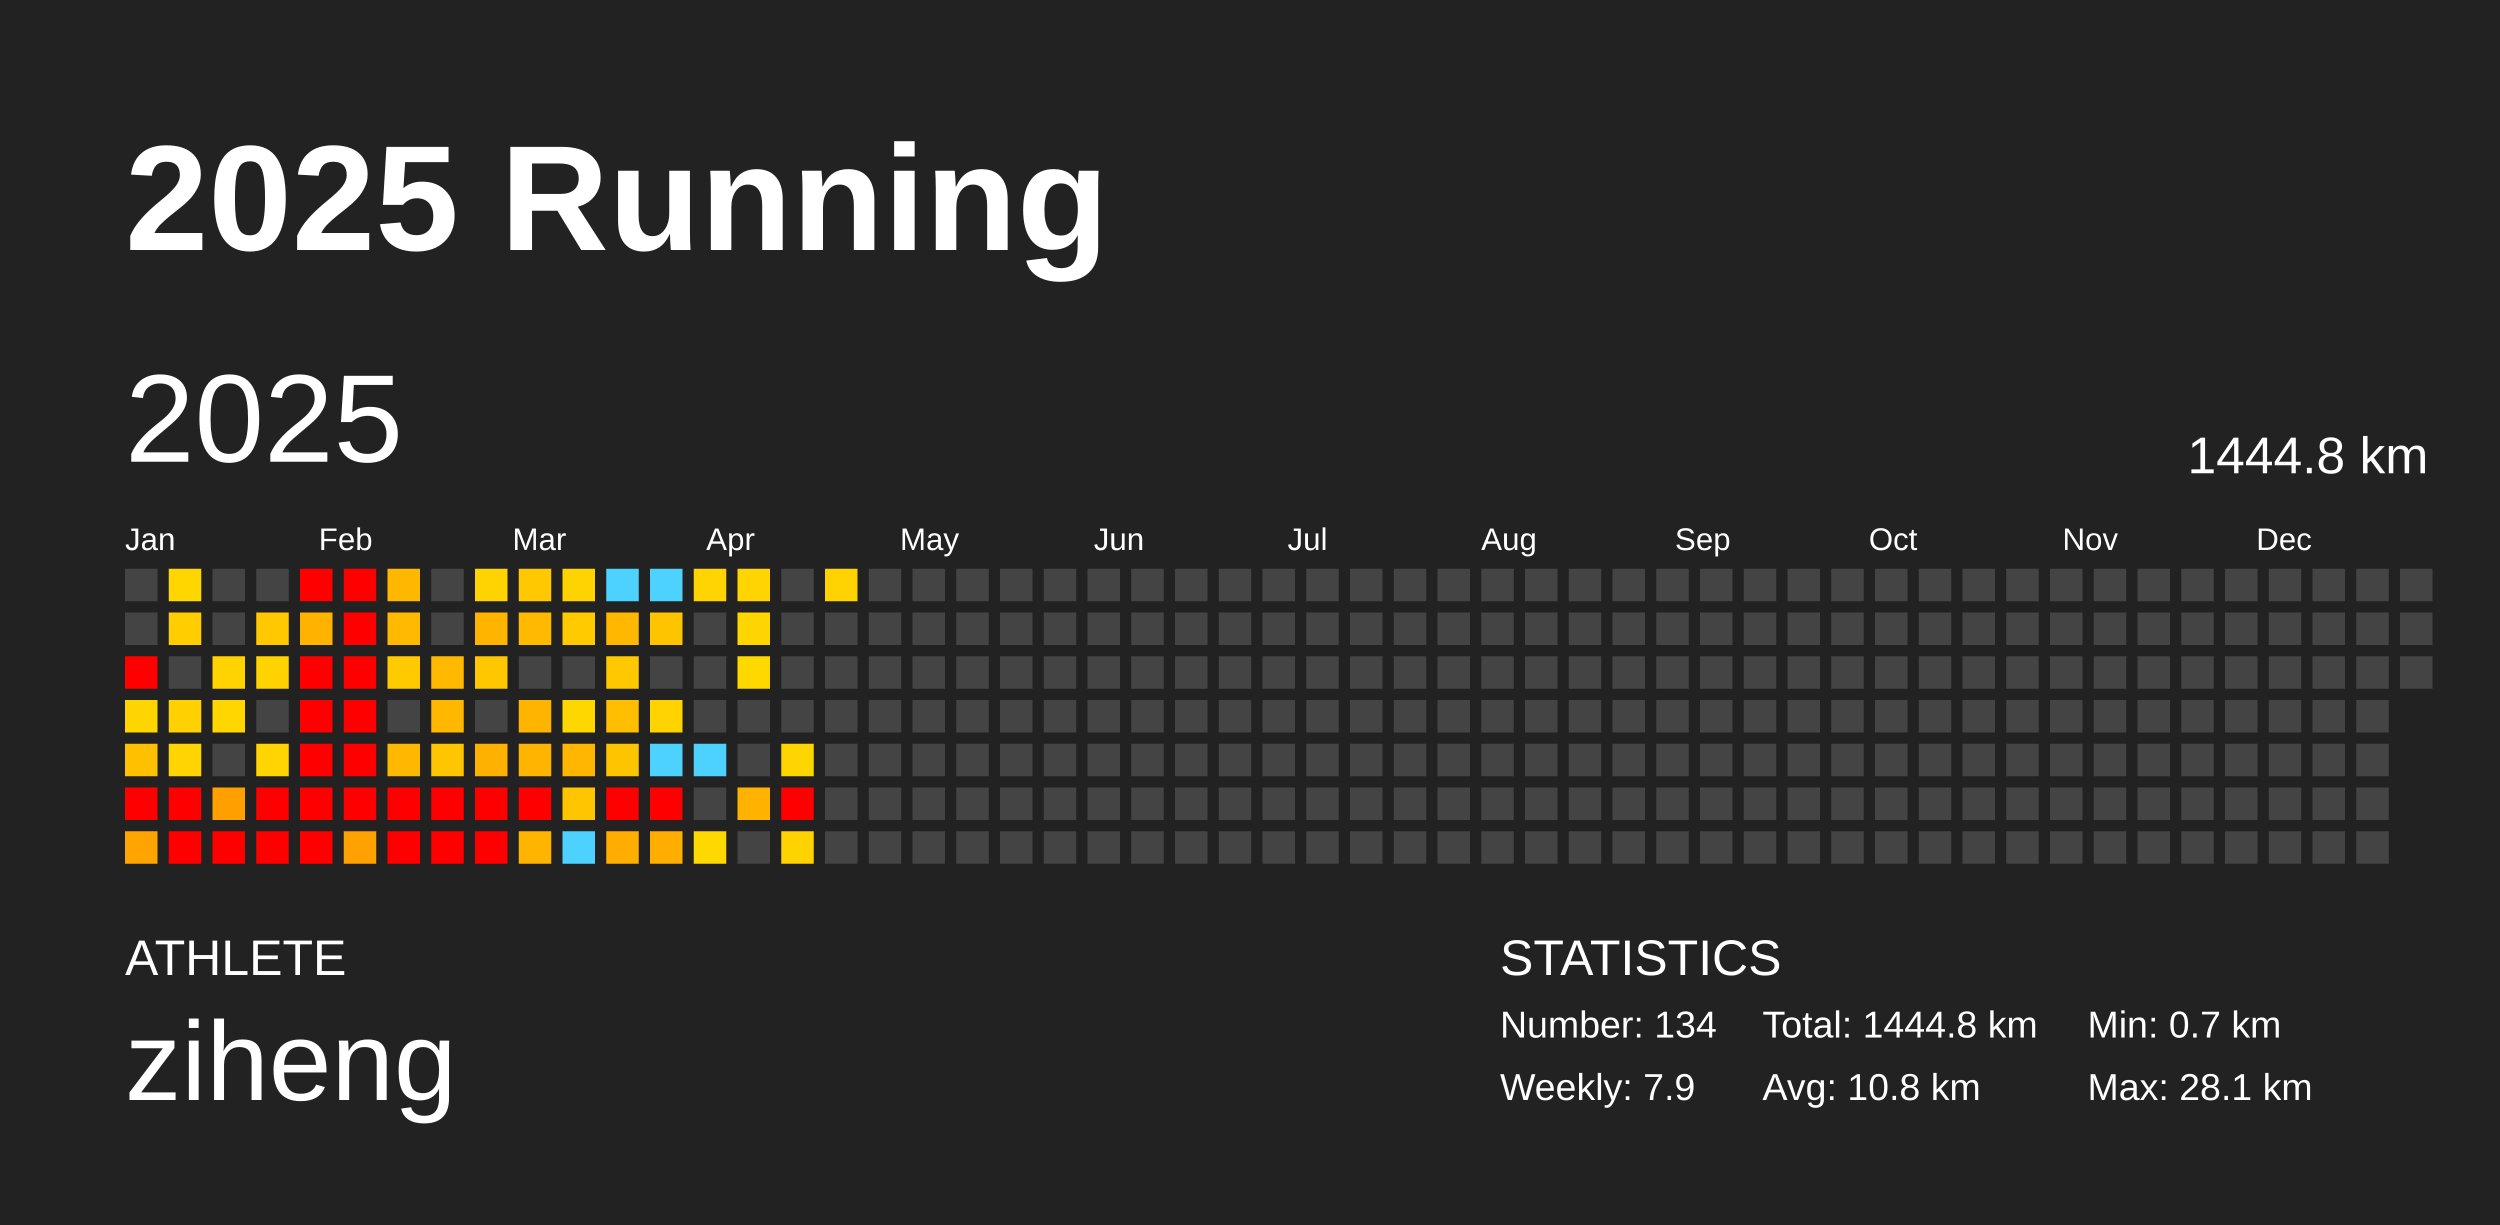
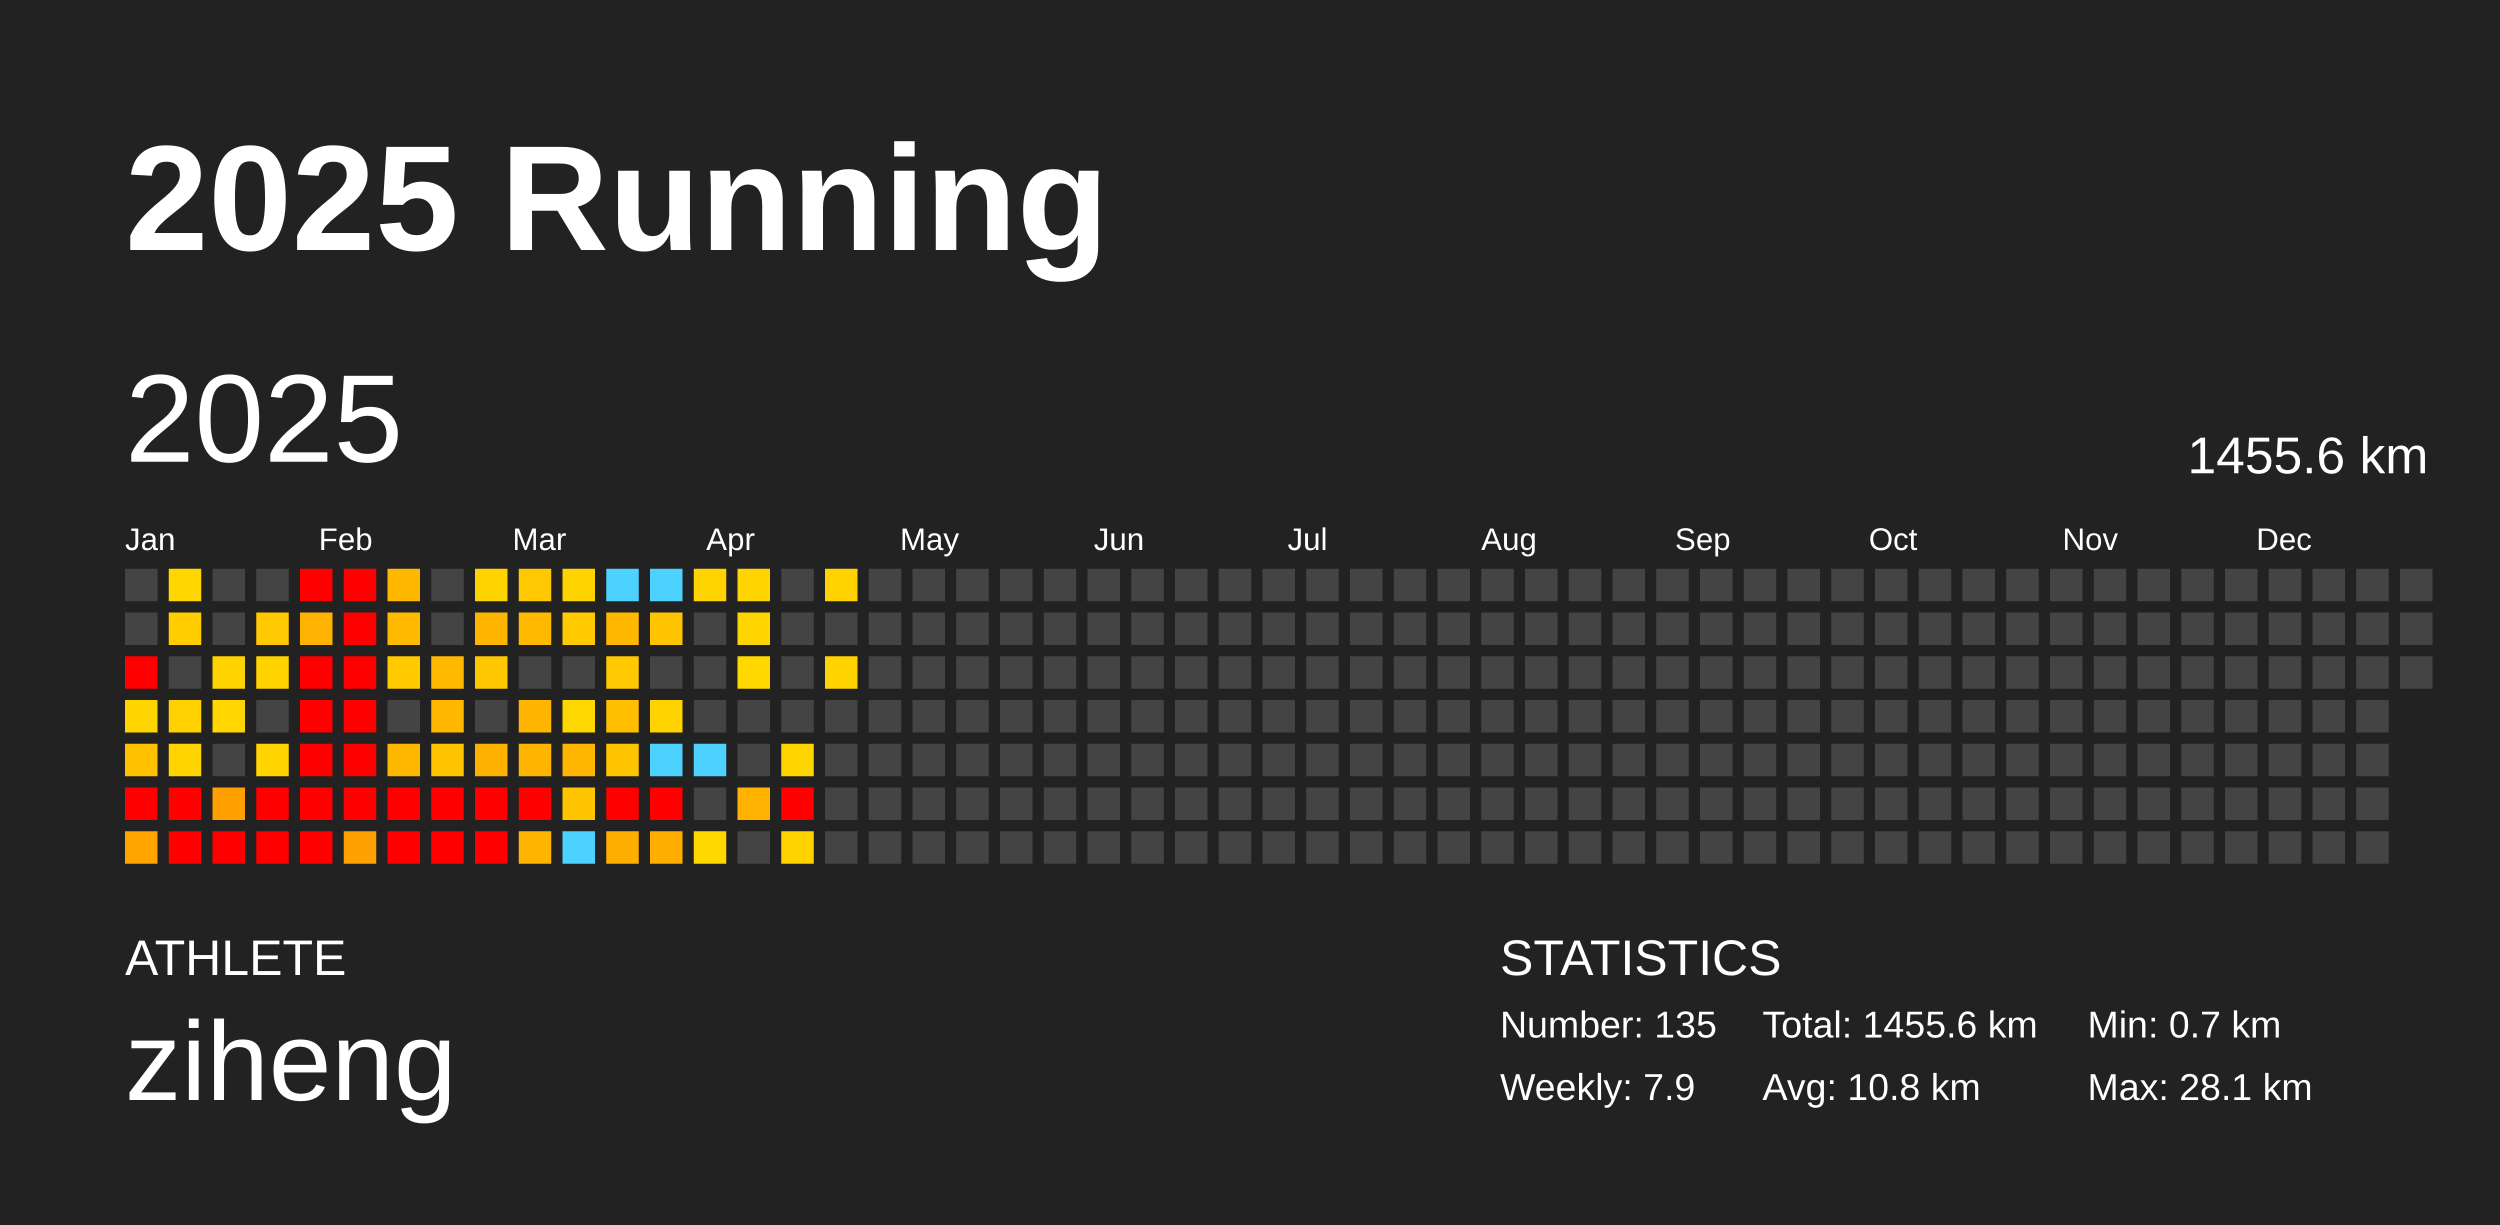
<svg xmlns="http://www.w3.org/2000/svg" baseProfile="full" height="98mm" version="1.1" viewBox="0,0,200,98" width="200mm">
  <defs />
  <rect fill="#222222" height="98" width="200" x="0" y="0" />
  <text fill="#FFFFFF" style="font-size:12px; font-family:Arial; font-weight:bold;" x="10" y="20">2025 Running</text>
  <text fill="#FFFFFF" style="font-size:4px; font-family:Arial" x="10" y="78">ATHLETE</text>
  <text fill="#FFFFFF" style="font-size:9px; font-family:Arial" x="10" y="88">ziheng</text>
  <text fill="#FFFFFF" style="font-size:4px; font-family:Arial" x="120" y="78">STATISTICS</text>
-   <text fill="#FFFFFF" style="font-size:3px; font-family:Arial" x="120" y="83">Number: 134</text>
+   <text fill="#FFFFFF" style="font-size:3px; font-family:Arial" x="120" y="83">Number: 135</text>
  <text fill="#FFFFFF" style="font-size:3px; font-family:Arial" x="120" y="88">Weekly: 7.9</text>
-   <text fill="#FFFFFF" style="font-size:3px; font-family:Arial" x="141" y="83">Total: 1444.8 km</text>
+   <text fill="#FFFFFF" style="font-size:3px; font-family:Arial" x="141" y="83">Total: 1455.6 km</text>
  <text fill="#FFFFFF" style="font-size:3px; font-family:Arial" x="141" y="88">Avg: 10.8 km</text>
  <text fill="#FFFFFF" style="font-size:3px; font-family:Arial" x="167" y="83">Min: 0.7 km</text>
  <text fill="#FFFFFF" style="font-size:3px; font-family:Arial" x="167" y="88">Max: 28.1 km</text>
  <text dominant-baseline="hanging" fill="#FFFFFF" style="font-size:10.0px; font-family:Arial;" x="10" y="30">2025</text>
-   <text dominant-baseline="hanging" fill="#FFFFFF" style="font-size:4.125px; font-family:Arial;" x="175" y="35">1444.8 km</text>
+   <text dominant-baseline="hanging" fill="#FFFFFF" style="font-size:4.125px; font-family:Arial;" x="175" y="35">1455.6 km</text>
  <text fill="#FFFFFF" style="font-size:2.5px; font-family:Arial" x="10.0" y="44">Jan</text>
  <text fill="#FFFFFF" style="font-size:2.5px; font-family:Arial" x="25.5" y="44">Feb</text>
  <text fill="#FFFFFF" style="font-size:2.5px; font-family:Arial" x="41.0" y="44">Mar</text>
  <text fill="#FFFFFF" style="font-size:2.5px; font-family:Arial" x="56.5" y="44">Apr</text>
  <text fill="#FFFFFF" style="font-size:2.5px; font-family:Arial" x="72.0" y="44">May</text>
  <text fill="#FFFFFF" style="font-size:2.5px; font-family:Arial" x="87.5" y="44">Jun</text>
  <text fill="#FFFFFF" style="font-size:2.5px; font-family:Arial" x="103.0" y="44">Jul</text>
  <text fill="#FFFFFF" style="font-size:2.5px; font-family:Arial" x="118.5" y="44">Aug</text>
  <text fill="#FFFFFF" style="font-size:2.5px; font-family:Arial" x="134.0" y="44">Sep</text>
  <text fill="#FFFFFF" style="font-size:2.5px; font-family:Arial" x="149.5" y="44">Oct</text>
  <text fill="#FFFFFF" style="font-size:2.5px; font-family:Arial" x="165.0" y="44">Nov</text>
  <text fill="#FFFFFF" style="font-size:2.5px; font-family:Arial" x="180.5" y="44">Dec</text>
  <rect fill="#444444" height="2.6" width="2.6" x="10.0" y="45.5" />
  <rect fill="#444444" height="2.6" width="2.6" x="10.0" y="49.0" />
  <rect fill="red" height="2.6" width="2.6" x="10.0" y="52.5" />
  <rect fill="#ffd500" height="2.6" width="2.6" x="10.0" y="56.0" />
  <rect fill="#ffc000" height="2.6" width="2.6" x="10.0" y="59.5" />
  <rect fill="red" height="2.6" width="2.6" x="10.0" y="63.0" />
  <rect fill="#ffa400" height="2.6" width="2.6" x="10.0" y="66.5" />
  <rect fill="#ffd600" height="2.6" width="2.6" x="13.5" y="45.5" />
  <rect fill="#ffcd00" height="2.6" width="2.6" x="13.5" y="49.0" />
  <rect fill="#444444" height="2.6" width="2.6" x="13.5" y="52.5" />
  <rect fill="#ffd100" height="2.6" width="2.6" x="13.5" y="56.0" />
  <rect fill="#ffd400" height="2.6" width="2.6" x="13.5" y="59.5" />
  <rect fill="red" height="2.6" width="2.6" x="13.5" y="63.0" />
  <rect fill="red" height="2.6" width="2.6" x="13.5" y="66.5" />
  <rect fill="#444444" height="2.6" width="2.6" x="17.0" y="45.5" />
  <rect fill="#444444" height="2.6" width="2.6" x="17.0" y="49.0" />
  <rect fill="#ffd300" height="2.6" width="2.6" x="17.0" y="52.5" />
  <rect fill="#ffd600" height="2.6" width="2.6" x="17.0" y="56.0" />
  <rect fill="#444444" height="2.6" width="2.6" x="17.0" y="59.5" />
  <rect fill="#ffa000" height="2.6" width="2.6" x="17.0" y="63.0" />
  <rect fill="red" height="2.6" width="2.6" x="17.0" y="66.5" />
  <rect fill="#444444" height="2.6" width="2.6" x="20.5" y="45.5" />
  <rect fill="#ffc800" height="2.6" width="2.6" x="20.5" y="49.0" />
  <rect fill="#ffd200" height="2.6" width="2.6" x="20.5" y="52.5" />
  <rect fill="#444444" height="2.6" width="2.6" x="20.5" y="56.0" />
  <rect fill="#ffd400" height="2.6" width="2.6" x="20.5" y="59.5" />
  <rect fill="red" height="2.6" width="2.6" x="20.5" y="63.0" />
  <rect fill="red" height="2.6" width="2.6" x="20.5" y="66.5" />
  <rect fill="red" height="2.6" width="2.6" x="24.0" y="45.5" />
  <rect fill="#ffb200" height="2.6" width="2.6" x="24.0" y="49.0" />
  <rect fill="red" height="2.6" width="2.6" x="24.0" y="52.5" />
  <rect fill="red" height="2.6" width="2.6" x="24.0" y="56.0" />
  <rect fill="red" height="2.6" width="2.6" x="24.0" y="59.5" />
  <rect fill="red" height="2.6" width="2.6" x="24.0" y="63.0" />
  <rect fill="red" height="2.6" width="2.6" x="24.0" y="66.5" />
  <rect fill="red" height="2.6" width="2.6" x="27.5" y="45.5" />
  <rect fill="red" height="2.6" width="2.6" x="27.5" y="49.0" />
  <rect fill="red" height="2.6" width="2.6" x="27.5" y="52.5" />
  <rect fill="red" height="2.6" width="2.6" x="27.5" y="56.0" />
  <rect fill="red" height="2.6" width="2.6" x="27.5" y="59.5" />
  <rect fill="red" height="2.6" width="2.6" x="27.5" y="63.0" />
  <rect fill="#ffa100" height="2.6" width="2.6" x="27.5" y="66.5" />
  <rect fill="#ffb700" height="2.6" width="2.6" x="31.0" y="45.5" />
  <rect fill="#ffba00" height="2.6" width="2.6" x="31.0" y="49.0" />
  <rect fill="#ffcb00" height="2.6" width="2.6" x="31.0" y="52.5" />
  <rect fill="#444444" height="2.6" width="2.6" x="31.0" y="56.0" />
  <rect fill="#ffb800" height="2.6" width="2.6" x="31.0" y="59.5" />
  <rect fill="red" height="2.6" width="2.6" x="31.0" y="63.0" />
  <rect fill="red" height="2.6" width="2.6" x="31.0" y="66.5" />
  <rect fill="#444444" height="2.6" width="2.6" x="34.5" y="45.5" />
  <rect fill="#444444" height="2.6" width="2.6" x="34.5" y="49.0" />
  <rect fill="#ffba00" height="2.6" width="2.6" x="34.5" y="52.5" />
  <rect fill="#ffb700" height="2.6" width="2.6" x="34.5" y="56.0" />
  <rect fill="#ffc500" height="2.6" width="2.6" x="34.5" y="59.5" />
  <rect fill="red" height="2.6" width="2.6" x="34.5" y="63.0" />
  <rect fill="red" height="2.6" width="2.6" x="34.5" y="66.5" />
  <rect fill="#ffd300" height="2.6" width="2.6" x="38.0" y="45.5" />
  <rect fill="#ffb500" height="2.6" width="2.6" x="38.0" y="49.0" />
  <rect fill="#ffc700" height="2.6" width="2.6" x="38.0" y="52.5" />
  <rect fill="#444444" height="2.6" width="2.6" x="38.0" y="56.0" />
  <rect fill="#ffb100" height="2.6" width="2.6" x="38.0" y="59.5" />
  <rect fill="red" height="2.6" width="2.6" x="38.0" y="63.0" />
  <rect fill="red" height="2.6" width="2.6" x="38.0" y="66.5" />
  <rect fill="#ffc800" height="2.6" width="2.6" x="41.5" y="45.5" />
  <rect fill="#ffba00" height="2.6" width="2.6" x="41.5" y="49.0" />
  <rect fill="#444444" height="2.6" width="2.6" x="41.5" y="52.5" />
  <rect fill="#ffb500" height="2.6" width="2.6" x="41.5" y="56.0" />
  <rect fill="#ffb400" height="2.6" width="2.6" x="41.5" y="59.5" />
  <rect fill="red" height="2.6" width="2.6" x="41.5" y="63.0" />
  <rect fill="#ffb400" height="2.6" width="2.6" x="41.5" y="66.5" />
  <rect fill="#ffd300" height="2.6" width="2.6" x="45.0" y="45.5" />
  <rect fill="#ffca00" height="2.6" width="2.6" x="45.0" y="49.0" />
  <rect fill="#444444" height="2.6" width="2.6" x="45.0" y="52.5" />
  <rect fill="#ffd700" height="2.6" width="2.6" x="45.0" y="56.0" />
  <rect fill="#ffb600" height="2.6" width="2.6" x="45.0" y="59.5" />
  <rect fill="#ffc500" height="2.6" width="2.6" x="45.0" y="63.0" />
  <rect fill="#4dd2ff" height="2.6" width="2.6" x="45.0" y="66.5" />
  <rect fill="#4dd2ff" height="2.6" width="2.6" x="48.5" y="45.5" />
  <rect fill="#ffb700" height="2.6" width="2.6" x="48.5" y="49.0" />
  <rect fill="#ffc800" height="2.6" width="2.6" x="48.5" y="52.5" />
  <rect fill="#ffbe00" height="2.6" width="2.6" x="48.5" y="56.0" />
  <rect fill="#ffc400" height="2.6" width="2.6" x="48.5" y="59.5" />
  <rect fill="red" height="2.6" width="2.6" x="48.5" y="63.0" />
  <rect fill="#ffae00" height="2.6" width="2.6" x="48.5" y="66.5" />
  <rect fill="#4dd2ff" height="2.6" width="2.6" x="52.0" y="45.5" />
  <rect fill="#ffc400" height="2.6" width="2.6" x="52.0" y="49.0" />
  <rect fill="#444444" height="2.6" width="2.6" x="52.0" y="52.5" />
  <rect fill="#ffd300" height="2.6" width="2.6" x="52.0" y="56.0" />
  <rect fill="#4dd2ff" height="2.6" width="2.6" x="52.0" y="59.5" />
  <rect fill="red" height="2.6" width="2.6" x="52.0" y="63.0" />
  <rect fill="#ffae00" height="2.6" width="2.6" x="52.0" y="66.5" />
  <rect fill="#ffd400" height="2.6" width="2.6" x="55.5" y="45.5" />
  <rect fill="#444444" height="2.6" width="2.6" x="55.5" y="49.0" />
  <rect fill="#444444" height="2.6" width="2.6" x="55.5" y="52.5" />
  <rect fill="#444444" height="2.6" width="2.6" x="55.5" y="56.0" />
  <rect fill="#4dd2ff" height="2.6" width="2.6" x="55.5" y="59.5" />
  <rect fill="#444444" height="2.6" width="2.6" x="55.5" y="63.0" />
  <rect fill="#ffd800" height="2.6" width="2.6" x="55.5" y="66.5" />
  <rect fill="#ffd400" height="2.6" width="2.6" x="59.0" y="45.5" />
  <rect fill="#ffd500" height="2.6" width="2.6" x="59.0" y="49.0" />
  <rect fill="#ffd800" height="2.6" width="2.6" x="59.0" y="52.5" />
  <rect fill="#444444" height="2.6" width="2.6" x="59.0" y="56.0" />
  <rect fill="#444444" height="2.6" width="2.6" x="59.0" y="59.5" />
  <rect fill="#ffb300" height="2.6" width="2.6" x="59.0" y="63.0" />
  <rect fill="#444444" height="2.6" width="2.6" x="59.0" y="66.5" />
  <rect fill="#444444" height="2.6" width="2.6" x="62.5" y="45.5" />
  <rect fill="#444444" height="2.6" width="2.6" x="62.5" y="49.0" />
  <rect fill="#444444" height="2.6" width="2.6" x="62.5" y="52.5" />
  <rect fill="#444444" height="2.6" width="2.6" x="62.5" y="56.0" />
  <rect fill="#ffd500" height="2.6" width="2.6" x="62.5" y="59.5" />
  <rect fill="red" height="2.6" width="2.6" x="62.5" y="63.0" />
  <rect fill="#ffd200" height="2.6" width="2.6" x="62.5" y="66.5" />
  <rect fill="#ffd200" height="2.6" width="2.6" x="66.0" y="45.5" />
  <rect fill="#444444" height="2.6" width="2.6" x="66.0" y="49.0" />
-   <rect fill="#444444" height="2.6" width="2.6" x="66.0" y="52.5" />
+   <rect fill="#ffd300" height="2.6" width="2.6" x="66.0" y="52.5" />
  <rect fill="#444444" height="2.6" width="2.6" x="66.0" y="56.0" />
  <rect fill="#444444" height="2.6" width="2.6" x="66.0" y="59.5" />
  <rect fill="#444444" height="2.6" width="2.6" x="66.0" y="63.0" />
  <rect fill="#444444" height="2.6" width="2.6" x="66.0" y="66.5" />
  <rect fill="#444444" height="2.6" width="2.6" x="69.5" y="45.5" />
  <rect fill="#444444" height="2.6" width="2.6" x="69.5" y="49.0" />
  <rect fill="#444444" height="2.6" width="2.6" x="69.5" y="52.5" />
  <rect fill="#444444" height="2.6" width="2.6" x="69.5" y="56.0" />
  <rect fill="#444444" height="2.6" width="2.6" x="69.5" y="59.5" />
  <rect fill="#444444" height="2.6" width="2.6" x="69.5" y="63.0" />
  <rect fill="#444444" height="2.6" width="2.6" x="69.5" y="66.5" />
  <rect fill="#444444" height="2.6" width="2.6" x="73.0" y="45.5" />
  <rect fill="#444444" height="2.6" width="2.6" x="73.0" y="49.0" />
  <rect fill="#444444" height="2.6" width="2.6" x="73.0" y="52.5" />
  <rect fill="#444444" height="2.6" width="2.6" x="73.0" y="56.0" />
  <rect fill="#444444" height="2.6" width="2.6" x="73.0" y="59.5" />
  <rect fill="#444444" height="2.6" width="2.6" x="73.0" y="63.0" />
  <rect fill="#444444" height="2.6" width="2.6" x="73.0" y="66.5" />
  <rect fill="#444444" height="2.6" width="2.6" x="76.5" y="45.5" />
  <rect fill="#444444" height="2.6" width="2.6" x="76.5" y="49.0" />
  <rect fill="#444444" height="2.6" width="2.6" x="76.5" y="52.5" />
  <rect fill="#444444" height="2.6" width="2.6" x="76.5" y="56.0" />
  <rect fill="#444444" height="2.6" width="2.6" x="76.5" y="59.5" />
  <rect fill="#444444" height="2.6" width="2.6" x="76.5" y="63.0" />
  <rect fill="#444444" height="2.6" width="2.6" x="76.5" y="66.5" />
  <rect fill="#444444" height="2.6" width="2.6" x="80.0" y="45.5" />
  <rect fill="#444444" height="2.6" width="2.6" x="80.0" y="49.0" />
  <rect fill="#444444" height="2.6" width="2.6" x="80.0" y="52.5" />
  <rect fill="#444444" height="2.6" width="2.6" x="80.0" y="56.0" />
  <rect fill="#444444" height="2.6" width="2.6" x="80.0" y="59.5" />
  <rect fill="#444444" height="2.6" width="2.6" x="80.0" y="63.0" />
  <rect fill="#444444" height="2.6" width="2.6" x="80.0" y="66.5" />
  <rect fill="#444444" height="2.6" width="2.6" x="83.5" y="45.5" />
  <rect fill="#444444" height="2.6" width="2.6" x="83.5" y="49.0" />
  <rect fill="#444444" height="2.6" width="2.6" x="83.5" y="52.5" />
  <rect fill="#444444" height="2.6" width="2.6" x="83.5" y="56.0" />
  <rect fill="#444444" height="2.6" width="2.6" x="83.5" y="59.5" />
  <rect fill="#444444" height="2.6" width="2.6" x="83.5" y="63.0" />
  <rect fill="#444444" height="2.6" width="2.6" x="83.5" y="66.5" />
  <rect fill="#444444" height="2.6" width="2.6" x="87.0" y="45.5" />
  <rect fill="#444444" height="2.6" width="2.6" x="87.0" y="49.0" />
  <rect fill="#444444" height="2.6" width="2.6" x="87.0" y="52.5" />
  <rect fill="#444444" height="2.6" width="2.6" x="87.0" y="56.0" />
  <rect fill="#444444" height="2.6" width="2.6" x="87.0" y="59.5" />
  <rect fill="#444444" height="2.6" width="2.6" x="87.0" y="63.0" />
  <rect fill="#444444" height="2.6" width="2.6" x="87.0" y="66.5" />
  <rect fill="#444444" height="2.6" width="2.6" x="90.5" y="45.5" />
  <rect fill="#444444" height="2.6" width="2.6" x="90.5" y="49.0" />
  <rect fill="#444444" height="2.6" width="2.6" x="90.5" y="52.5" />
  <rect fill="#444444" height="2.6" width="2.6" x="90.5" y="56.0" />
  <rect fill="#444444" height="2.6" width="2.6" x="90.5" y="59.5" />
  <rect fill="#444444" height="2.6" width="2.6" x="90.5" y="63.0" />
  <rect fill="#444444" height="2.6" width="2.6" x="90.5" y="66.5" />
  <rect fill="#444444" height="2.6" width="2.6" x="94.0" y="45.5" />
  <rect fill="#444444" height="2.6" width="2.6" x="94.0" y="49.0" />
  <rect fill="#444444" height="2.6" width="2.6" x="94.0" y="52.5" />
  <rect fill="#444444" height="2.6" width="2.6" x="94.0" y="56.0" />
  <rect fill="#444444" height="2.6" width="2.6" x="94.0" y="59.5" />
  <rect fill="#444444" height="2.6" width="2.6" x="94.0" y="63.0" />
  <rect fill="#444444" height="2.6" width="2.6" x="94.0" y="66.5" />
  <rect fill="#444444" height="2.6" width="2.6" x="97.5" y="45.5" />
  <rect fill="#444444" height="2.6" width="2.6" x="97.5" y="49.0" />
  <rect fill="#444444" height="2.6" width="2.6" x="97.5" y="52.5" />
  <rect fill="#444444" height="2.6" width="2.6" x="97.5" y="56.0" />
  <rect fill="#444444" height="2.6" width="2.6" x="97.5" y="59.5" />
  <rect fill="#444444" height="2.6" width="2.6" x="97.5" y="63.0" />
  <rect fill="#444444" height="2.6" width="2.6" x="97.5" y="66.5" />
  <rect fill="#444444" height="2.6" width="2.6" x="101.0" y="45.5" />
  <rect fill="#444444" height="2.6" width="2.6" x="101.0" y="49.0" />
  <rect fill="#444444" height="2.6" width="2.6" x="101.0" y="52.5" />
  <rect fill="#444444" height="2.6" width="2.6" x="101.0" y="56.0" />
  <rect fill="#444444" height="2.6" width="2.6" x="101.0" y="59.5" />
  <rect fill="#444444" height="2.6" width="2.6" x="101.0" y="63.0" />
  <rect fill="#444444" height="2.6" width="2.6" x="101.0" y="66.5" />
  <rect fill="#444444" height="2.6" width="2.6" x="104.5" y="45.5" />
  <rect fill="#444444" height="2.6" width="2.6" x="104.5" y="49.0" />
  <rect fill="#444444" height="2.6" width="2.6" x="104.5" y="52.5" />
  <rect fill="#444444" height="2.6" width="2.6" x="104.5" y="56.0" />
  <rect fill="#444444" height="2.6" width="2.6" x="104.5" y="59.5" />
  <rect fill="#444444" height="2.6" width="2.6" x="104.5" y="63.0" />
  <rect fill="#444444" height="2.6" width="2.6" x="104.5" y="66.5" />
  <rect fill="#444444" height="2.6" width="2.6" x="108.0" y="45.5" />
  <rect fill="#444444" height="2.6" width="2.6" x="108.0" y="49.0" />
  <rect fill="#444444" height="2.6" width="2.6" x="108.0" y="52.5" />
  <rect fill="#444444" height="2.6" width="2.6" x="108.0" y="56.0" />
  <rect fill="#444444" height="2.6" width="2.6" x="108.0" y="59.5" />
  <rect fill="#444444" height="2.6" width="2.6" x="108.0" y="63.0" />
  <rect fill="#444444" height="2.6" width="2.6" x="108.0" y="66.5" />
  <rect fill="#444444" height="2.6" width="2.6" x="111.5" y="45.5" />
  <rect fill="#444444" height="2.6" width="2.6" x="111.5" y="49.0" />
  <rect fill="#444444" height="2.6" width="2.6" x="111.5" y="52.5" />
  <rect fill="#444444" height="2.6" width="2.6" x="111.5" y="56.0" />
  <rect fill="#444444" height="2.6" width="2.6" x="111.5" y="59.5" />
  <rect fill="#444444" height="2.6" width="2.6" x="111.5" y="63.0" />
  <rect fill="#444444" height="2.6" width="2.6" x="111.5" y="66.5" />
  <rect fill="#444444" height="2.6" width="2.6" x="115.0" y="45.5" />
  <rect fill="#444444" height="2.6" width="2.6" x="115.0" y="49.0" />
  <rect fill="#444444" height="2.6" width="2.6" x="115.0" y="52.5" />
  <rect fill="#444444" height="2.6" width="2.6" x="115.0" y="56.0" />
  <rect fill="#444444" height="2.6" width="2.6" x="115.0" y="59.5" />
  <rect fill="#444444" height="2.6" width="2.6" x="115.0" y="63.0" />
  <rect fill="#444444" height="2.6" width="2.6" x="115.0" y="66.5" />
  <rect fill="#444444" height="2.6" width="2.6" x="118.5" y="45.5" />
  <rect fill="#444444" height="2.6" width="2.6" x="118.5" y="49.0" />
  <rect fill="#444444" height="2.6" width="2.6" x="118.5" y="52.5" />
  <rect fill="#444444" height="2.6" width="2.6" x="118.5" y="56.0" />
  <rect fill="#444444" height="2.6" width="2.6" x="118.5" y="59.5" />
  <rect fill="#444444" height="2.6" width="2.6" x="118.5" y="63.0" />
  <rect fill="#444444" height="2.6" width="2.6" x="118.5" y="66.5" />
  <rect fill="#444444" height="2.6" width="2.6" x="122.0" y="45.5" />
  <rect fill="#444444" height="2.6" width="2.6" x="122.0" y="49.0" />
  <rect fill="#444444" height="2.6" width="2.6" x="122.0" y="52.5" />
  <rect fill="#444444" height="2.6" width="2.6" x="122.0" y="56.0" />
  <rect fill="#444444" height="2.6" width="2.6" x="122.0" y="59.5" />
  <rect fill="#444444" height="2.6" width="2.6" x="122.0" y="63.0" />
  <rect fill="#444444" height="2.6" width="2.6" x="122.0" y="66.5" />
  <rect fill="#444444" height="2.6" width="2.6" x="125.5" y="45.5" />
  <rect fill="#444444" height="2.6" width="2.6" x="125.5" y="49.0" />
  <rect fill="#444444" height="2.6" width="2.6" x="125.5" y="52.5" />
  <rect fill="#444444" height="2.6" width="2.6" x="125.5" y="56.0" />
  <rect fill="#444444" height="2.6" width="2.6" x="125.5" y="59.5" />
  <rect fill="#444444" height="2.6" width="2.6" x="125.5" y="63.0" />
  <rect fill="#444444" height="2.6" width="2.6" x="125.5" y="66.5" />
  <rect fill="#444444" height="2.6" width="2.6" x="129.0" y="45.5" />
  <rect fill="#444444" height="2.6" width="2.6" x="129.0" y="49.0" />
  <rect fill="#444444" height="2.6" width="2.6" x="129.0" y="52.5" />
  <rect fill="#444444" height="2.6" width="2.6" x="129.0" y="56.0" />
  <rect fill="#444444" height="2.6" width="2.6" x="129.0" y="59.5" />
  <rect fill="#444444" height="2.6" width="2.6" x="129.0" y="63.0" />
  <rect fill="#444444" height="2.6" width="2.6" x="129.0" y="66.5" />
  <rect fill="#444444" height="2.6" width="2.6" x="132.5" y="45.5" />
  <rect fill="#444444" height="2.6" width="2.6" x="132.5" y="49.0" />
  <rect fill="#444444" height="2.6" width="2.6" x="132.5" y="52.5" />
  <rect fill="#444444" height="2.6" width="2.6" x="132.5" y="56.0" />
  <rect fill="#444444" height="2.6" width="2.6" x="132.5" y="59.5" />
  <rect fill="#444444" height="2.6" width="2.6" x="132.5" y="63.0" />
  <rect fill="#444444" height="2.6" width="2.6" x="132.5" y="66.5" />
  <rect fill="#444444" height="2.6" width="2.6" x="136.0" y="45.5" />
  <rect fill="#444444" height="2.6" width="2.6" x="136.0" y="49.0" />
  <rect fill="#444444" height="2.6" width="2.6" x="136.0" y="52.5" />
  <rect fill="#444444" height="2.6" width="2.6" x="136.0" y="56.0" />
  <rect fill="#444444" height="2.6" width="2.6" x="136.0" y="59.5" />
  <rect fill="#444444" height="2.6" width="2.6" x="136.0" y="63.0" />
  <rect fill="#444444" height="2.6" width="2.6" x="136.0" y="66.5" />
  <rect fill="#444444" height="2.6" width="2.6" x="139.5" y="45.5" />
  <rect fill="#444444" height="2.6" width="2.6" x="139.5" y="49.0" />
  <rect fill="#444444" height="2.6" width="2.6" x="139.5" y="52.5" />
  <rect fill="#444444" height="2.6" width="2.6" x="139.5" y="56.0" />
  <rect fill="#444444" height="2.6" width="2.6" x="139.5" y="59.5" />
  <rect fill="#444444" height="2.6" width="2.6" x="139.5" y="63.0" />
  <rect fill="#444444" height="2.6" width="2.6" x="139.5" y="66.5" />
  <rect fill="#444444" height="2.6" width="2.6" x="143.0" y="45.5" />
  <rect fill="#444444" height="2.6" width="2.6" x="143.0" y="49.0" />
  <rect fill="#444444" height="2.6" width="2.6" x="143.0" y="52.5" />
  <rect fill="#444444" height="2.6" width="2.6" x="143.0" y="56.0" />
  <rect fill="#444444" height="2.6" width="2.6" x="143.0" y="59.5" />
  <rect fill="#444444" height="2.6" width="2.6" x="143.0" y="63.0" />
  <rect fill="#444444" height="2.6" width="2.6" x="143.0" y="66.5" />
  <rect fill="#444444" height="2.6" width="2.6" x="146.5" y="45.5" />
  <rect fill="#444444" height="2.6" width="2.6" x="146.5" y="49.0" />
  <rect fill="#444444" height="2.6" width="2.6" x="146.5" y="52.5" />
  <rect fill="#444444" height="2.6" width="2.6" x="146.5" y="56.0" />
  <rect fill="#444444" height="2.6" width="2.6" x="146.5" y="59.5" />
  <rect fill="#444444" height="2.6" width="2.6" x="146.5" y="63.0" />
  <rect fill="#444444" height="2.6" width="2.6" x="146.5" y="66.5" />
  <rect fill="#444444" height="2.6" width="2.6" x="150.0" y="45.5" />
  <rect fill="#444444" height="2.6" width="2.6" x="150.0" y="49.0" />
  <rect fill="#444444" height="2.6" width="2.6" x="150.0" y="52.5" />
  <rect fill="#444444" height="2.6" width="2.6" x="150.0" y="56.0" />
  <rect fill="#444444" height="2.6" width="2.6" x="150.0" y="59.5" />
  <rect fill="#444444" height="2.6" width="2.6" x="150.0" y="63.0" />
  <rect fill="#444444" height="2.6" width="2.6" x="150.0" y="66.5" />
  <rect fill="#444444" height="2.6" width="2.6" x="153.5" y="45.5" />
  <rect fill="#444444" height="2.6" width="2.6" x="153.5" y="49.0" />
  <rect fill="#444444" height="2.6" width="2.6" x="153.5" y="52.5" />
  <rect fill="#444444" height="2.6" width="2.6" x="153.5" y="56.0" />
  <rect fill="#444444" height="2.6" width="2.6" x="153.5" y="59.5" />
  <rect fill="#444444" height="2.6" width="2.6" x="153.5" y="63.0" />
  <rect fill="#444444" height="2.6" width="2.6" x="153.5" y="66.5" />
  <rect fill="#444444" height="2.6" width="2.6" x="157.0" y="45.5" />
  <rect fill="#444444" height="2.6" width="2.6" x="157.0" y="49.0" />
  <rect fill="#444444" height="2.6" width="2.6" x="157.0" y="52.5" />
  <rect fill="#444444" height="2.6" width="2.6" x="157.0" y="56.0" />
  <rect fill="#444444" height="2.6" width="2.6" x="157.0" y="59.5" />
  <rect fill="#444444" height="2.6" width="2.6" x="157.0" y="63.0" />
  <rect fill="#444444" height="2.6" width="2.6" x="157.0" y="66.5" />
  <rect fill="#444444" height="2.6" width="2.6" x="160.5" y="45.5" />
  <rect fill="#444444" height="2.6" width="2.6" x="160.5" y="49.0" />
  <rect fill="#444444" height="2.6" width="2.6" x="160.5" y="52.5" />
  <rect fill="#444444" height="2.6" width="2.6" x="160.5" y="56.0" />
  <rect fill="#444444" height="2.6" width="2.6" x="160.5" y="59.5" />
  <rect fill="#444444" height="2.6" width="2.6" x="160.5" y="63.0" />
  <rect fill="#444444" height="2.6" width="2.6" x="160.5" y="66.5" />
  <rect fill="#444444" height="2.6" width="2.6" x="164.0" y="45.5" />
  <rect fill="#444444" height="2.6" width="2.6" x="164.0" y="49.0" />
  <rect fill="#444444" height="2.6" width="2.6" x="164.0" y="52.5" />
  <rect fill="#444444" height="2.6" width="2.6" x="164.0" y="56.0" />
  <rect fill="#444444" height="2.6" width="2.6" x="164.0" y="59.5" />
  <rect fill="#444444" height="2.6" width="2.6" x="164.0" y="63.0" />
  <rect fill="#444444" height="2.6" width="2.6" x="164.0" y="66.5" />
  <rect fill="#444444" height="2.6" width="2.6" x="167.5" y="45.5" />
  <rect fill="#444444" height="2.6" width="2.6" x="167.5" y="49.0" />
  <rect fill="#444444" height="2.6" width="2.6" x="167.5" y="52.5" />
  <rect fill="#444444" height="2.6" width="2.6" x="167.5" y="56.0" />
  <rect fill="#444444" height="2.6" width="2.6" x="167.5" y="59.5" />
  <rect fill="#444444" height="2.6" width="2.6" x="167.5" y="63.0" />
  <rect fill="#444444" height="2.6" width="2.6" x="167.5" y="66.5" />
  <rect fill="#444444" height="2.6" width="2.6" x="171.0" y="45.5" />
  <rect fill="#444444" height="2.6" width="2.6" x="171.0" y="49.0" />
  <rect fill="#444444" height="2.6" width="2.6" x="171.0" y="52.5" />
  <rect fill="#444444" height="2.6" width="2.6" x="171.0" y="56.0" />
  <rect fill="#444444" height="2.6" width="2.6" x="171.0" y="59.5" />
  <rect fill="#444444" height="2.6" width="2.6" x="171.0" y="63.0" />
  <rect fill="#444444" height="2.6" width="2.6" x="171.0" y="66.5" />
  <rect fill="#444444" height="2.6" width="2.6" x="174.5" y="45.5" />
  <rect fill="#444444" height="2.6" width="2.6" x="174.5" y="49.0" />
  <rect fill="#444444" height="2.6" width="2.6" x="174.5" y="52.5" />
  <rect fill="#444444" height="2.6" width="2.6" x="174.5" y="56.0" />
  <rect fill="#444444" height="2.6" width="2.6" x="174.5" y="59.5" />
  <rect fill="#444444" height="2.6" width="2.6" x="174.5" y="63.0" />
  <rect fill="#444444" height="2.6" width="2.6" x="174.5" y="66.5" />
  <rect fill="#444444" height="2.6" width="2.6" x="178.0" y="45.5" />
  <rect fill="#444444" height="2.6" width="2.6" x="178.0" y="49.0" />
  <rect fill="#444444" height="2.6" width="2.6" x="178.0" y="52.5" />
  <rect fill="#444444" height="2.6" width="2.6" x="178.0" y="56.0" />
  <rect fill="#444444" height="2.6" width="2.6" x="178.0" y="59.5" />
  <rect fill="#444444" height="2.6" width="2.6" x="178.0" y="63.0" />
  <rect fill="#444444" height="2.6" width="2.6" x="178.0" y="66.5" />
  <rect fill="#444444" height="2.6" width="2.6" x="181.5" y="45.5" />
  <rect fill="#444444" height="2.6" width="2.6" x="181.5" y="49.0" />
  <rect fill="#444444" height="2.6" width="2.6" x="181.5" y="52.5" />
  <rect fill="#444444" height="2.6" width="2.6" x="181.5" y="56.0" />
  <rect fill="#444444" height="2.6" width="2.6" x="181.5" y="59.5" />
  <rect fill="#444444" height="2.6" width="2.6" x="181.5" y="63.0" />
  <rect fill="#444444" height="2.6" width="2.6" x="181.5" y="66.5" />
  <rect fill="#444444" height="2.6" width="2.6" x="185.0" y="45.5" />
  <rect fill="#444444" height="2.6" width="2.6" x="185.0" y="49.0" />
  <rect fill="#444444" height="2.6" width="2.6" x="185.0" y="52.5" />
  <rect fill="#444444" height="2.6" width="2.6" x="185.0" y="56.0" />
  <rect fill="#444444" height="2.6" width="2.6" x="185.0" y="59.5" />
  <rect fill="#444444" height="2.6" width="2.6" x="185.0" y="63.0" />
  <rect fill="#444444" height="2.6" width="2.6" x="185.0" y="66.5" />
  <rect fill="#444444" height="2.6" width="2.6" x="188.5" y="45.5" />
  <rect fill="#444444" height="2.6" width="2.6" x="188.5" y="49.0" />
  <rect fill="#444444" height="2.6" width="2.6" x="188.5" y="52.5" />
  <rect fill="#444444" height="2.6" width="2.6" x="188.5" y="56.0" />
  <rect fill="#444444" height="2.6" width="2.6" x="188.5" y="59.5" />
  <rect fill="#444444" height="2.6" width="2.6" x="188.5" y="63.0" />
  <rect fill="#444444" height="2.6" width="2.6" x="188.5" y="66.5" />
  <rect fill="#444444" height="2.6" width="2.6" x="192.0" y="45.5" />
  <rect fill="#444444" height="2.6" width="2.6" x="192.0" y="49.0" />
  <rect fill="#444444" height="2.6" width="2.6" x="192.0" y="52.5" />
</svg>
